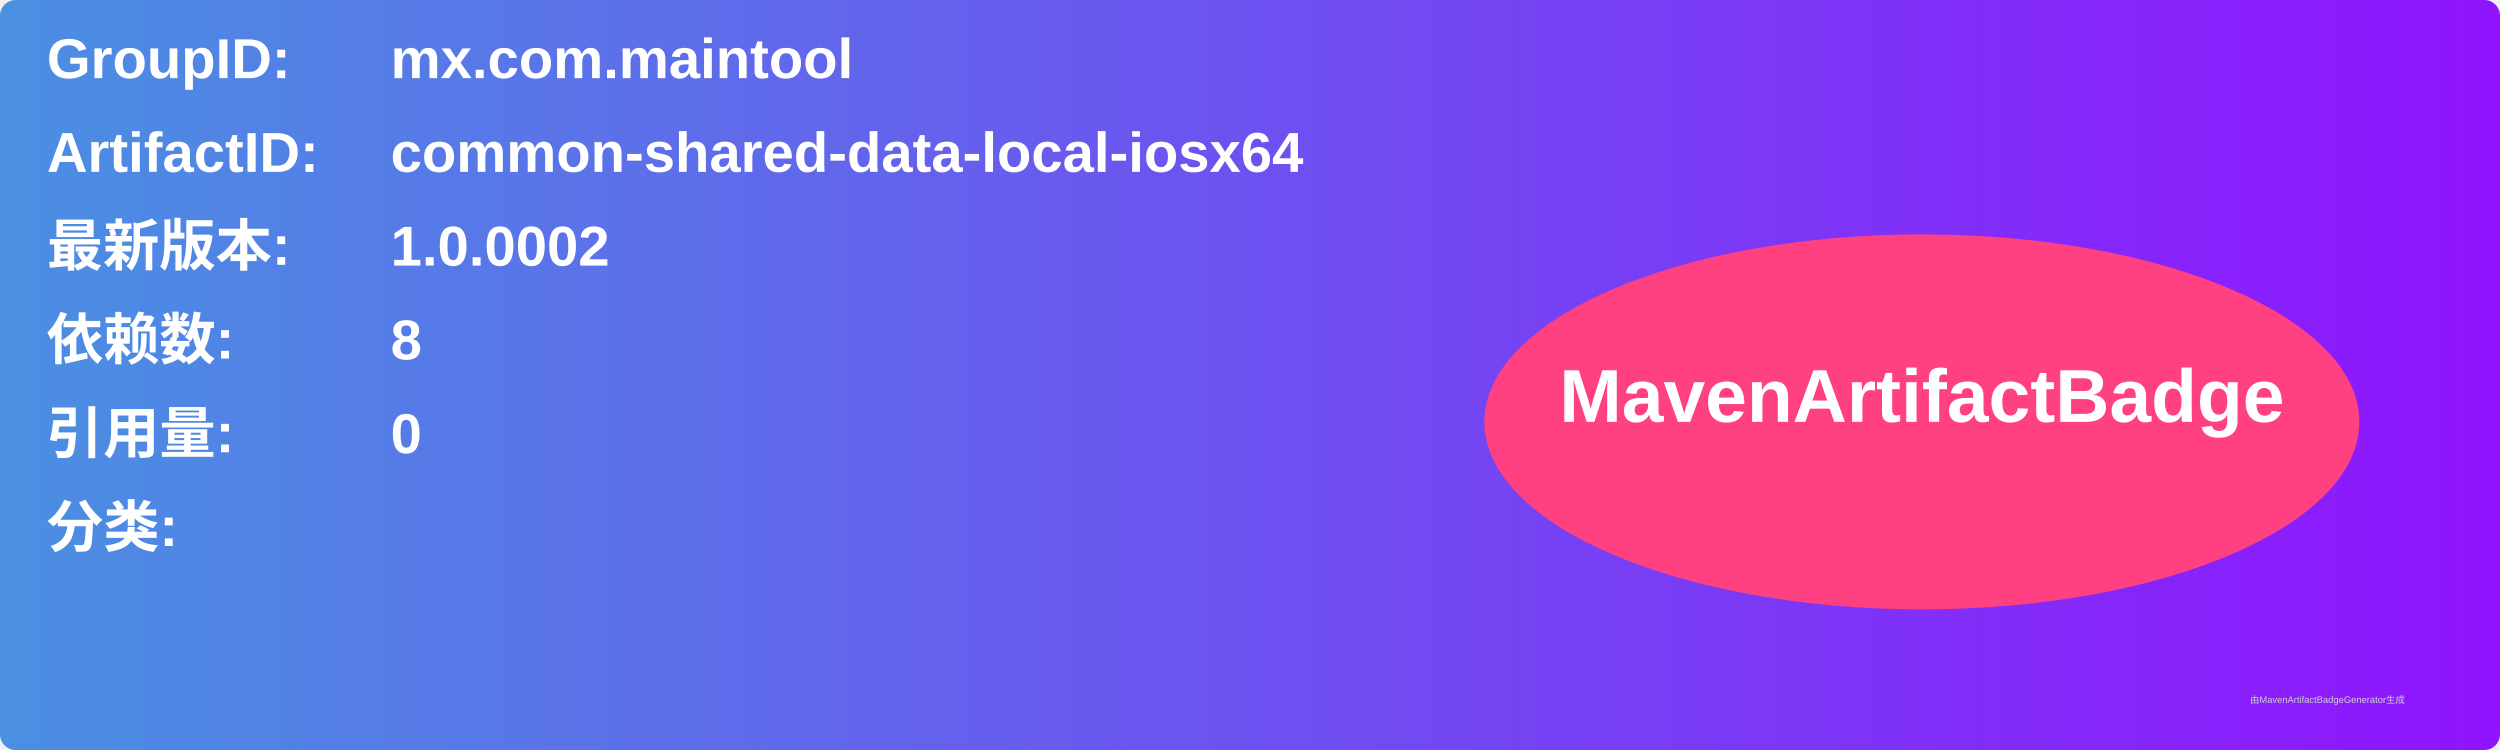
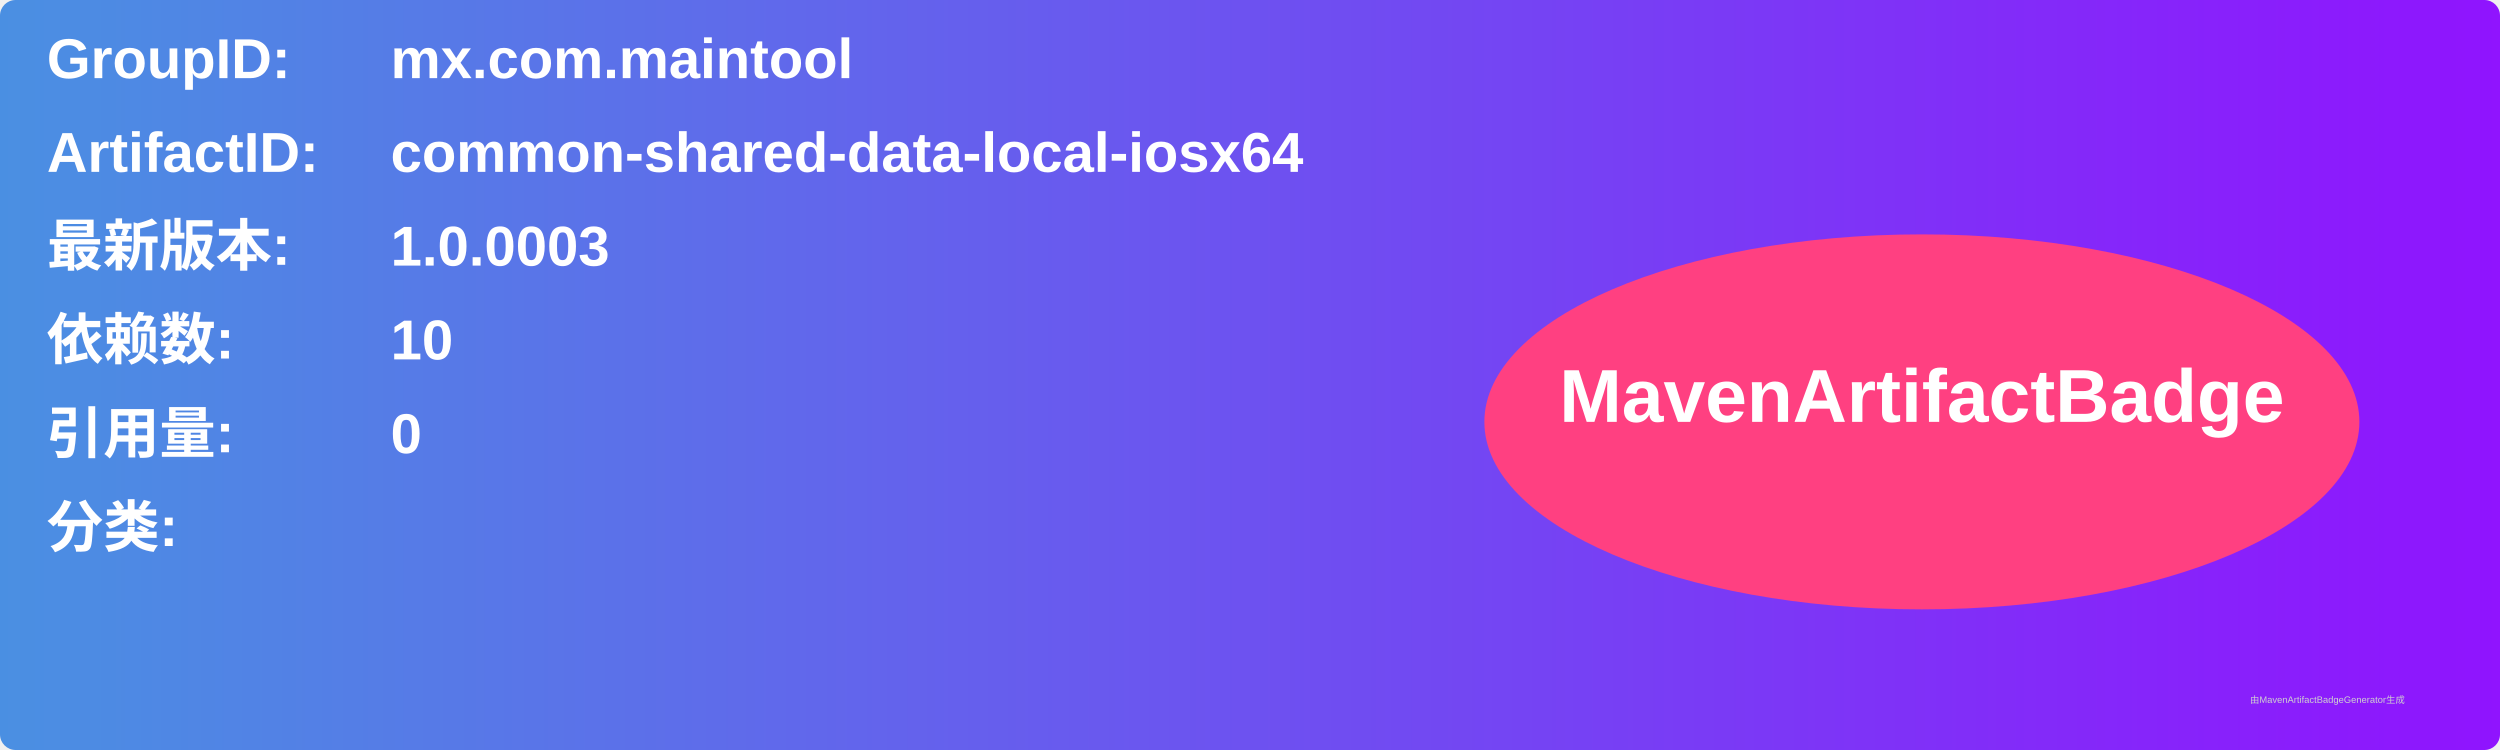
<svg xmlns="http://www.w3.org/2000/svg" width="800" height="240" viewBox="0 0 800 240">
  <linearGradient id="grad" x1="0%" y1="0%" x2="100%" y2="0%">
    <stop offset="0%" stop-color="#4a90e2" />
    <stop offset="100%" stop-color="#9013fe" />
  </linearGradient>
  <rect width="100%" height="100%" rx="5" ry="5" fill="url(#grad)" />
  <g transform="translate(15, 15)">
    <text x="0" y="10" font-family="Arial" font-size="18" fill="white" font-weight="bold" width="260">GroupID:</text>
    <text x="110" y="10" font-family="Arial" font-size="18" fill="white" font-weight="bold" width="460">mx.com.maintool</text>
    <text x="0" y="40" font-family="Arial" font-size="18" fill="white" font-weight="bold" width="260">ArtifactID:</text>
    <text x="110" y="40" font-family="Arial" font-size="18" fill="white" font-weight="bold" width="460">common-shared-data-local-iosx64</text>
    <text x="0" y="70" font-family="Arial" font-size="18" fill="white" font-weight="bold">最新版本:</text>
    <text x="110" y="70" font-family="Arial" font-size="18" fill="white" font-weight="bold">
-       <tspan font-weight="bold">1.0.0002</tspan>
+       <tspan font-weight="bold">1.0.0003</tspan>
    </text>
    <text x="0" y="100" font-family="Arial" font-size="18" fill="white" font-weight="bold">依赖数: </text>
    <text x="110" y="100" font-family="Arial" font-size="18" fill="white">
-       <tspan font-weight="bold">8</tspan>
+       <tspan font-weight="bold">10</tspan>
    </text>
    <text x="0" y="130" font-family="Arial" font-size="18" fill="white" font-weight="bold">引用量: </text>
    <text x="110" y="130" font-family="Arial" font-size="18" fill="white">
      <tspan font-weight="bold">0</tspan>
    </text>
    <text x="0" y="160" font-family="Arial" font-size="18" fill="white" font-weight="bold">分类:</text>
    <text x="10" y="190" font-family="Arial" font-size="10" fill="white">
      <tspan font-weight="bold" />
    </text>
    <ellipse cx="600" cy="120" rx="140" ry="60" fill="#ff4081" />
    <text x="600" y="120" text-anchor="middle" font-family="Arial" font-size="24" fill="white" font-weight="bold">MavenArtifactBadge</text>
  </g>
  <text x="720" y="225" font-family="Arial" font-size="3" fill="#d0d0d0">由MavenArtifactBadgeGenerator生成</text>
</svg>
